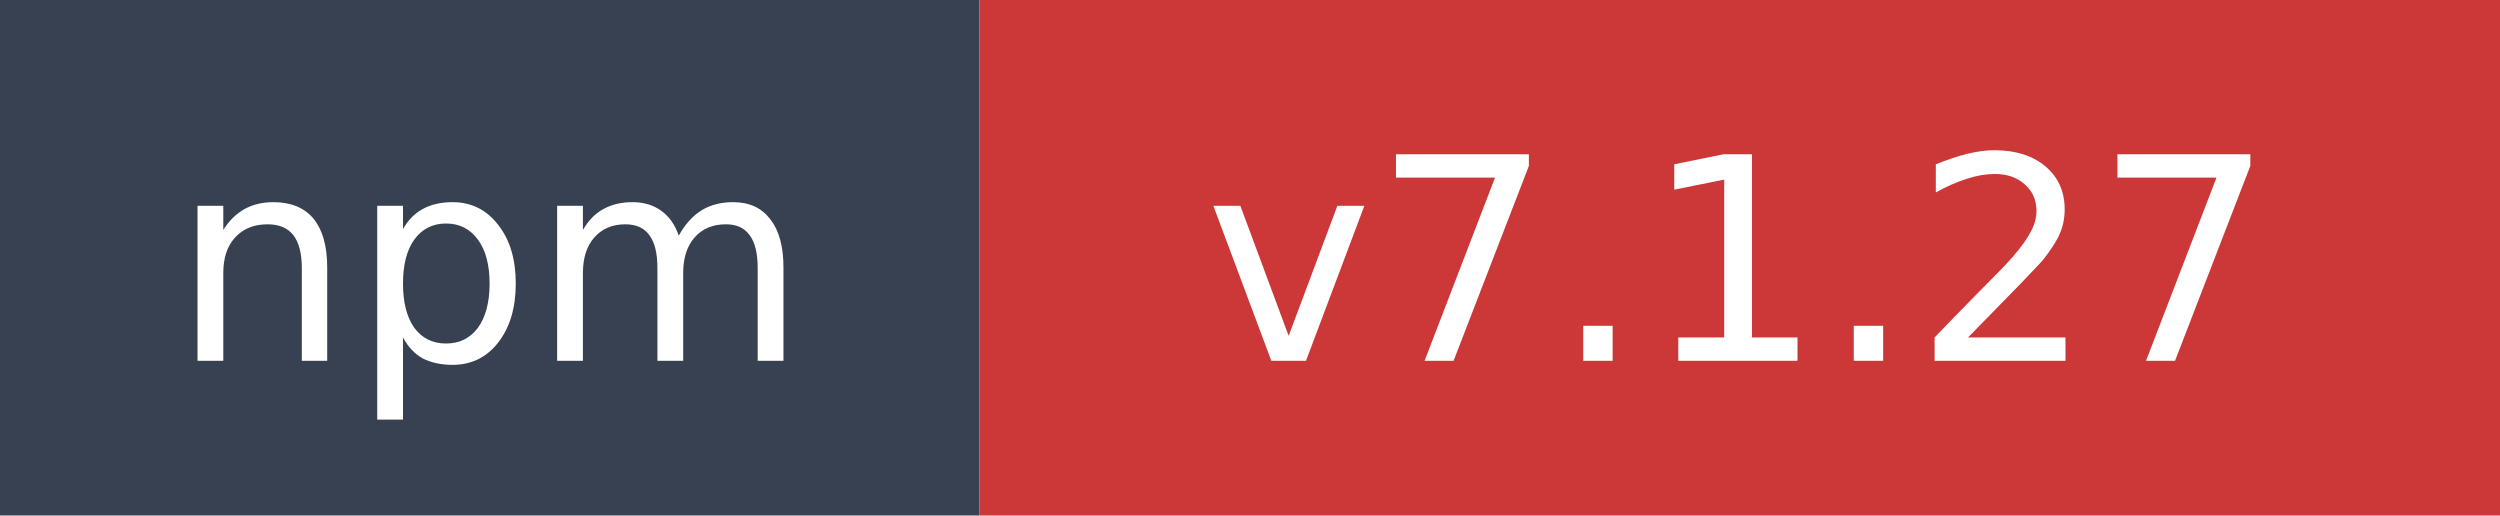
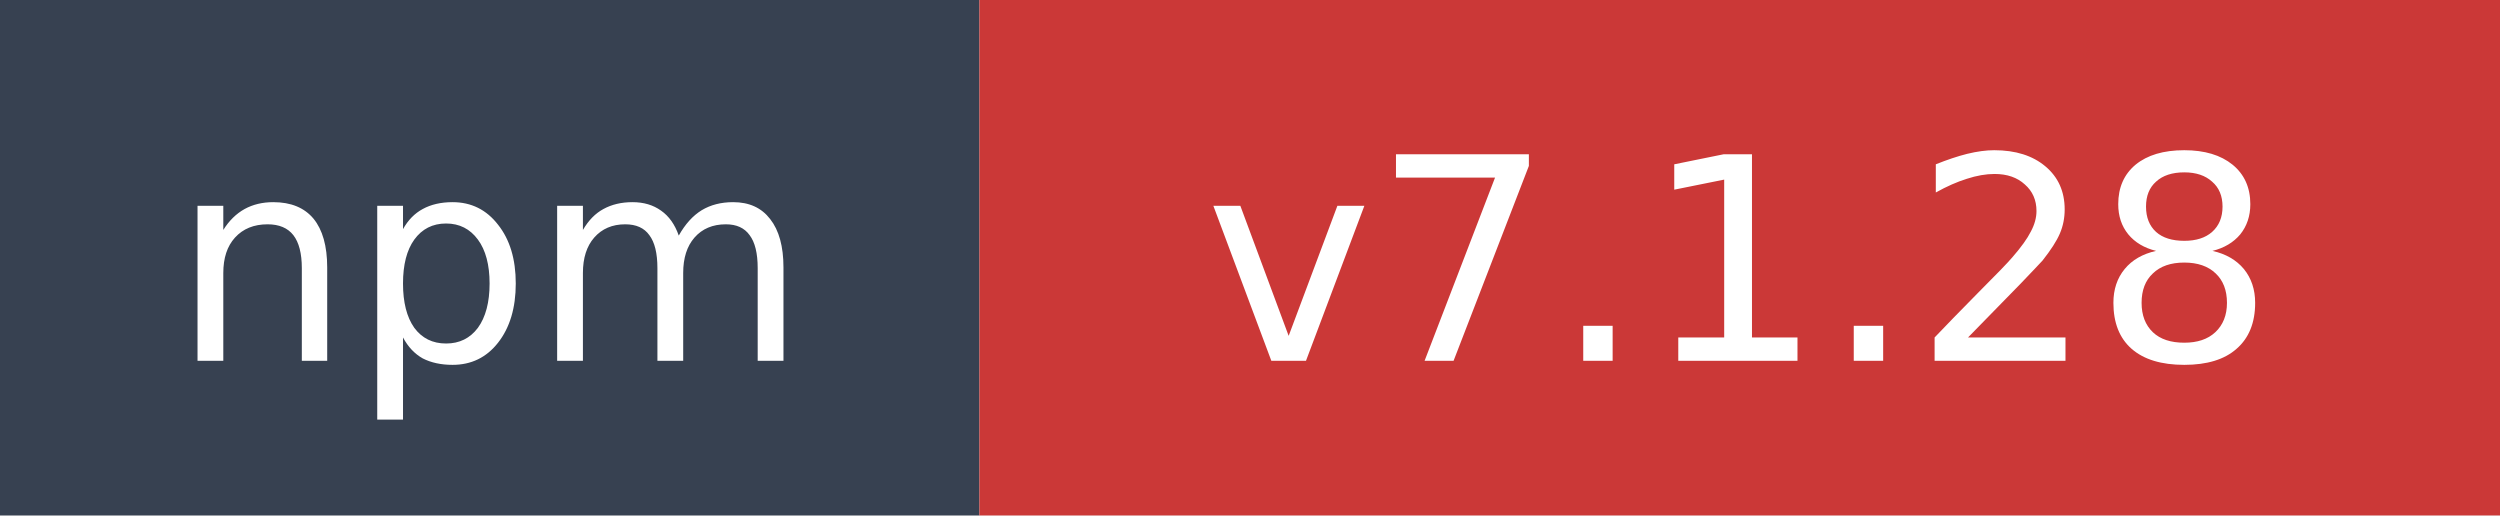
- <svg xmlns="http://www.w3.org/2000/svg" width="97" height="20" role="img" aria-label="npm: v7.1.27">
+ <svg xmlns="http://www.w3.org/2000/svg" width="97" height="20" role="img" aria-label="npm: v7.1.28">
  <rect width="38" height="20" fill="#374151" />
  <rect x="38" width="59" height="20" fill="#cb3837" />
  <text x="19" y="14" fill="#ffffff" font-family="Verdana,Geneva,DejaVu Sans,sans-serif" font-size="11" text-anchor="middle">npm</text>
-   <text x="67.5" y="14" fill="#ffffff" font-family="Verdana,Geneva,DejaVu Sans,sans-serif" font-size="11" text-anchor="middle">v7.1.27</text>
+   <text x="67.5" y="14" fill="#ffffff" font-family="Verdana,Geneva,DejaVu Sans,sans-serif" font-size="11" text-anchor="middle">v7.1.28</text>
</svg>
